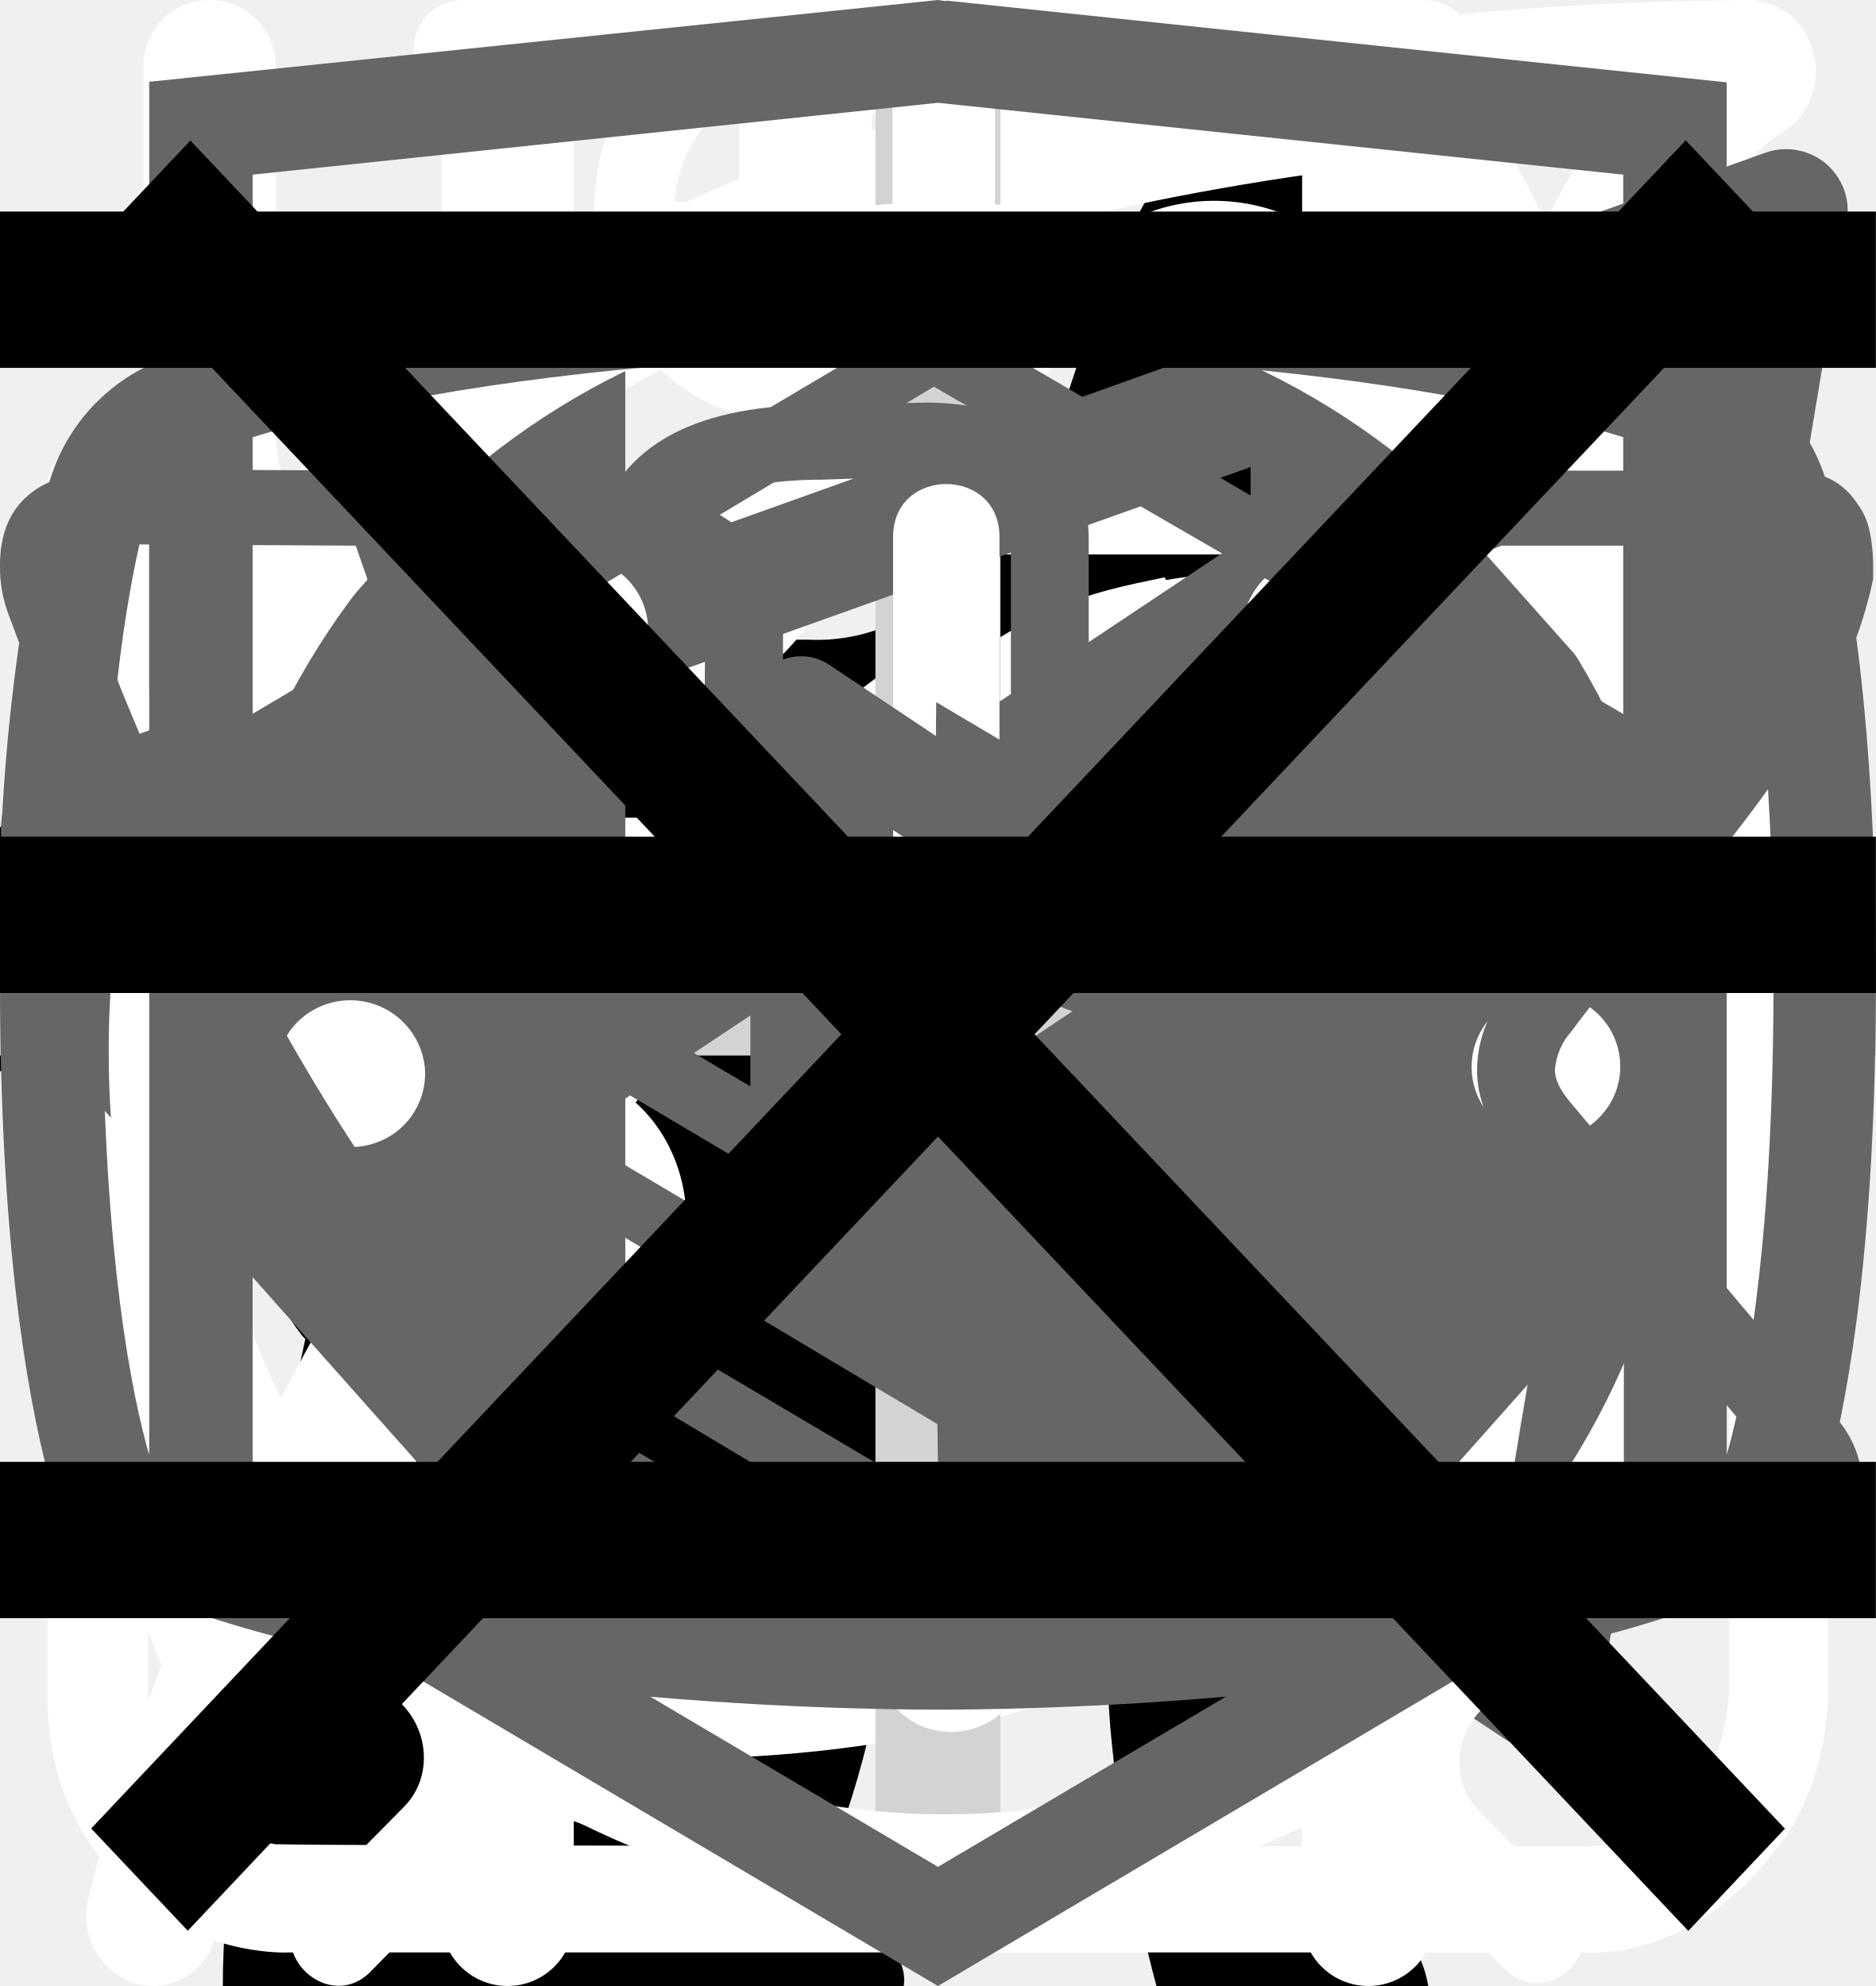
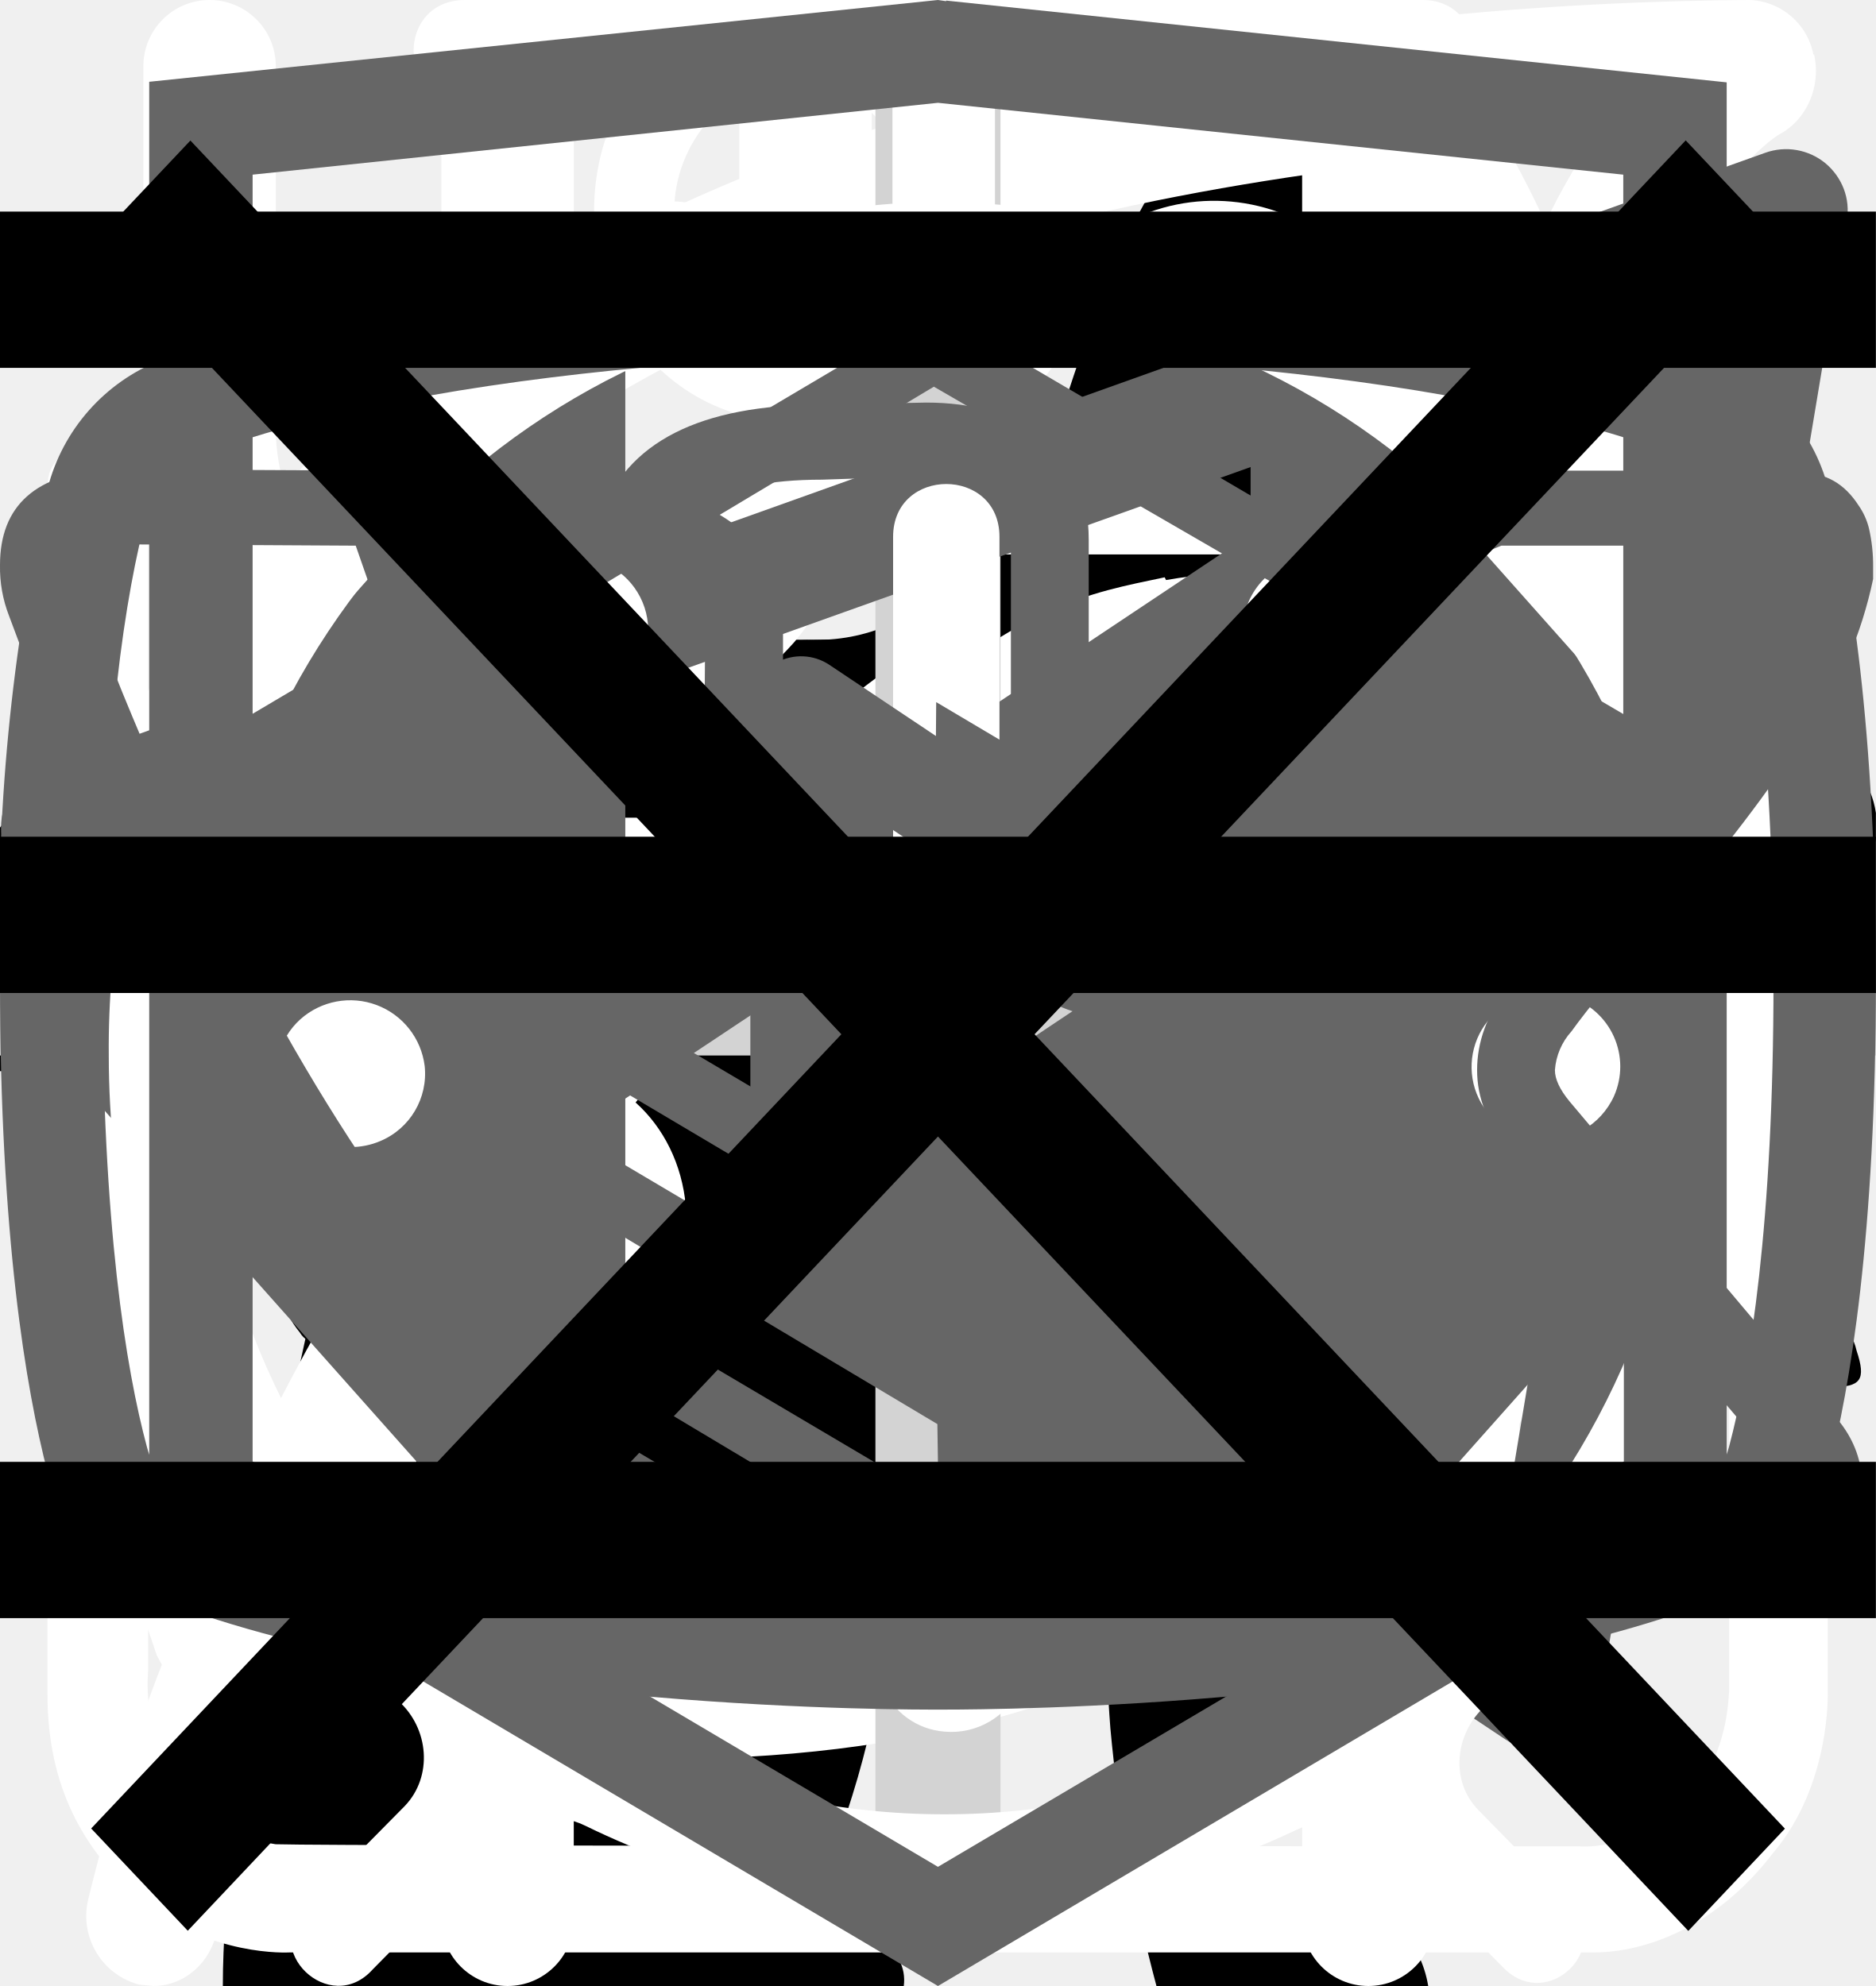
<svg xmlns="http://www.w3.org/2000/svg">
  <style>:root svg:not(:target){display:none}</style>
  <svg viewBox="0 0 36 50" fill="none" id="cat-narrow">
    <path d="M28.2 0h-.2c-.32.19-.59.47-.74.82a8.03 8.03 0 0 0-.67 1.76.84.84 0 0 1-.76.69 3.77 3.77 0 0 0-2.69 1.95c-.37.66-.69 1.35-.95 2.06-.73 1.9-1.29 3.85-1.98 5.77-.32.87-.34.87-1.32.87-1.16 0-1.08-.18-1.1 1.1 0 .41.13.62.56.6.13 0 .33-.07.39.1.05.18-.13.26-.23.36a4.63 4.63 0 0 1-2.23 1.26c-.97.26-1.97.47-2.92.79-2.45.82-4.7 1.96-6.46 3.9a14.44 14.44 0 0 0-2.44 4.04c-1.89 4.46-2.8 9.15-3.51 13.88a97.06 97.06 0 0 0-.75 6.7c-.1 1.1-.2 2.23-.2 3.35h17.14c.03-.23-.01-.46-.12-.66a2.58 2.58 0 0 0-1.97-1.58c-.36-.08-.4-.2-.18-.48.36-.48.64-1.02.82-1.6.84-2.47 1.16-5.06 1.57-7.62.23-1.96.83-3.85 1.77-5.59a11.13 11.13 0 0 1 2.87-3.28c.43-.32.45-.32.52.23.05.36.06.74.09 1.11a48.2 48.2 0 0 1-.1 7.31c-.2 1.88-.22 3.78-.07 5.67.2 2.2.59 4.36 1.16 6.49h6.84a2.8 2.8 0 0 0-2.18-2.29c-.64-.1-1.3-.07-1.93.1-.31.08-.44 0-.46-.33-.22-2.73-.04-5.47.51-8.16a91.8 91.8 0 0 0 1.57-9.37c.14-1.27.54-2.5 1.18-3.6.6-1.1 1.14-2.23 1.74-3.33a3.03 3.03 0 0 0 .22-2.67c-.14-.37-.27-.74-.44-1.1-.52-1-1.03-2-1.5-3-.26-.52-.2-.59.36-.6.84 0 .84 0 .86-.85v-.34c0-.35-.14-.55-.52-.51h-.78c-.36 0-.46-.15-.37-.52a3.22 3.22 0 0 1 2.64-2.28 11.3 11.3 0 0 1 3.4.22.51.51 0 0 0 .65-.33 40 40 0 0 1 .66-1.55.52.52 0 0 0-.05-.58c-1.65-2.1-3.43-4.05-5.87-5.3a.77.77 0 0 1-.45-.58 9.8 9.8 0 0 0-.65-2.14 1.8 1.8 0 0 0-.73-.89Z" fill="#000" />
+   </svg>
+   <svg viewBox="0 0 268 112" fill="none" id="cat-wide-tablet">
+     <path d="M246.24 11.51a30.4 30.4 0 0 1 9-9.2c2-1.4 3.2-1.4 4.4 1.2 1.6 3.8 3 7.8 1.8 12a4.59 4.59 0 0 0 .8 4.2c1.2 1.6 2.2 3.2 3.2 4.6a12.54 12.54 0 0 1 1.8 12.4 10.86 10.86 0 0 0-.4 6.2c.4 1.98.4 4.02 0 6a7.5 7.5 0 0 1-5.4 6.4 10.42 10.42 0 0 0-6.4 4 2.09 2.09 0 0 1-1.8 1c-2.4.4-8.4-5-8.4-7.4v-1.2c.2-7.2-.2-7.8-6.8-10.8a8.78 8.78 0 0 1-3.6-2.4c-1.2-1.6-2.8-1.4-4.6-.8-1.8.6-2.8 1.8-2.6 3.8.6 4.85.8 9.73.6 14.6.01.56.15 1.1.4 1.6 6.2 9 8.6 19.6 11.6 29.8 2.4 7.8 6.8 12 14.8 12.6 1.28.1 2.55.3 3.8.6a8.32 8.32 0 0 1 6.8 6.4c1.4 4.2.6 5.2-3.6 5.2h-13a6.48 6.48 0 0 1-4.6-1.6 23.39 23.39 0 0 0-6.8-4 14.53 14.53 0 0 1-6.8-5.2 57.17 57.17 0 0 0-8-9c-5.6-5.8-11.6-11.4-16.8-17.4a22.77 22.77 0 0 1-6.4-15.2c0-1.8-.4-2.6-2.4-1.8-.6.38-1.3.6-2 .6-5.6 0-8.4 3.4-10.4 8.4-1.8 4.2-4.2 8.2-6.4 12.4a20.8 20.8 0 0 0-2 8.4c0 4.8 1.2 6.4 5.6 8 2.8 1 5.4 2 6.8 4.8 1.6 3.2 1.2 4-2.2 4.2h-13.6a3.76 3.76 0 0 1-3.8-2.2l-3.6-6a12.1 12.1 0 0 1-1.4-10.8c.86-3.47.93-7.1.2-10.6a16.84 16.84 0 0 1 3.4-14c1.2-1.4 1.2-2-.8-2.4a100.13 100.13 0 0 1-23.74-8.25.2.2 0 0 1-.06-.15c-6.4-2.4-7.6-2-9.4 4.6-1.6 5.6-3.2 11.2-4.4 17-1.4 6.4.2 12.4 2.2 18.4.8 2.4 3.2 2.2 5 2.8 4 1.2 7.4 2.8 9 7 1.4 3.2 1.2 3.6-2.2 3.6-3.4 0-6.8-.2-10.4 0-3.04.06-6-.93-8.4-2.8-9.6-6.4-12.4-16.2-13.2-26.8-.4-6.6-4-11.8-8.2-16.8-.8-1-1.6-1.4-2.8-.6a88.62 88.62 0 0 1-13.4 6 53.42 53.42 0 0 0-24.4 17.6 21.26 21.26 0 0 0-4.4 10.2c-.6 3.6.4 5.2 4 6.2s5.4 3 5.8 6.8c.2 1.6-.4 2.4-2 2.4h-16.2a3.3 3.3 0 0 1-2.6-1.6c-2.52-3.1-3.86-7-3.8-11-.1-6.9.5-13.8 1.8-20.6a12.6 12.6 0 0 1 6.8-9.6c11.8-5.6 18-16.2 23.6-27.2 1.2-2.2.2-2.6-1.8-2.4-5.6.78-10.9 2.98-15.4 6.4-5.9 4.3-11.45 9.05-16.6 14.2a33.34 33.34 0 0 1-20.6 9.8c-14.6.8-21.4-7.4-20.8-20.6.13-4.5 1.83-8.81 4.8-12.2a8.5 8.5 0 0 1 9-3c3 .8 3.8 2.4 2.6 5.4-.6 1.2-1.4 2.2-2 3.4a15 15 0 0 0-2 4c-2.2 6 .8 10.2 7 10.8 6.6.6 12-2.2 17-6.2a89.88 89.88 0 0 0 16-16.6 41.58 41.58 0 0 1 28.8-16.2c4.6-.6 8.6-2.6 13-3.8a83.01 83.01 0 0 1 25.4-3.6 26 26 0 0 0 11.6-2.2c9.8-4 20-4 30.2-2 8 1.6 16 3.6 23.8 5.6 4.64.87 9.41.73 14-.4a135.6 135.6 0 0 1 26.8-4c5.92-.28 11.83.88 17.2 3.4 4 1.8 4 1.8 3 5.6Z" fill="#000" />
  </svg>
  <svg viewBox="0 0 67 28" fill="none" id="cat-wide">
    <path d="M60.56 2.88a7.6 7.6 0 0 1 2.25-2.3c.5-.35.8-.35 1.1.3.4.95.75 1.95.45 3a1.14 1.14 0 0 0 .2 1.05c.3.4.55.8.8 1.15a3.13 3.13 0 0 1 .45 3.1c-.18.5-.22 1.03-.1 1.55.1.5.1 1 0 1.5a1.87 1.87 0 0 1-1.35 1.6 2.6 2.6 0 0 0-1.6 1 .53.53 0 0 1-.45.25c-.6.1-2.1-1.25-2.1-1.85v-.3c.05-1.8-.05-1.95-1.7-2.7a2.2 2.2 0 0 1-.9-.6c-.3-.4-.7-.35-1.15-.2-.45.15-.7.45-.65.95.15 1.2.2 2.43.15 3.65 0 .14.04.27.1.4 1.55 2.25 2.15 4.9 2.9 7.45.6 1.95 1.7 3 3.7 3.15.32.02.64.07.95.15a2.08 2.08 0 0 1 1.7 1.6c.35 1.05.15 1.3-.9 1.3h-3.25c-.42.02-.83-.12-1.15-.4a5.86 5.86 0 0 0-1.7-1 3.63 3.63 0 0 1-1.7-1.3 14.3 14.3 0 0 0-2-2.25c-1.4-1.45-2.9-2.85-4.2-4.35a5.69 5.69 0 0 1-1.6-3.8c0-.45-.1-.65-.6-.45a.96.96 0 0 1-.5.15c-1.4 0-2.1.85-2.6 2.1-.45 1.05-1.05 2.05-1.6 3.1a5.2 5.2 0 0 0-.5 2.1c0 1.2.3 1.6 1.4 2 .7.25 1.35.5 1.7 1.2.4.8.3 1-.55 1.05h-3.4a.94.94 0 0 1-.95-.55l-.9-1.5a3.02 3.02 0 0 1-.35-2.7c.22-.87.23-1.78.05-2.65a4.21 4.21 0 0 1 .85-3.5c.3-.35.3-.5-.2-.6a25.03 25.03 0 0 1-5.95-2.1c-1.6-.6-1.9-.5-2.35 1.15-.4 1.4-.8 2.8-1.1 4.25-.35 1.6.05 3.1.55 4.6.2.6.8.55 1.25.7 1 .3 1.85.7 2.25 1.75.35.8.3.9-.55.9-.85 0-1.7-.05-2.6 0-.76.01-1.5-.23-2.1-.7-2.4-1.6-3.1-4.05-3.3-6.7-.1-1.65-1-2.95-2.05-4.2-.2-.25-.4-.35-.7-.15-1.07.59-2.2 1.1-3.35 1.5a13.36 13.36 0 0 0-6.1 4.4 5.32 5.32 0 0 0-1.1 2.55c-.15.9.1 1.3 1 1.55s1.35.75 1.45 1.7c.05.4-.1.6-.5.6h-4.05a.82.82 0 0 1-.65-.4 4.28 4.28 0 0 1-.95-2.75 25.3 25.3 0 0 1 .45-5.15 3.15 3.15 0 0 1 1.7-2.4c2.95-1.4 4.5-4.05 5.9-6.8.3-.55.05-.65-.45-.6-1.4.2-2.73.74-3.85 1.6a35.31 35.31 0 0 0-4.15 3.55 8.33 8.33 0 0 1-5.15 2.45c-3.65.2-5.35-1.85-5.2-5.15.03-1.13.46-2.2 1.2-3.05a2.13 2.13 0 0 1 2.25-.75c.75.2.95.6.65 1.35-.15.3-.35.55-.5.85-.22.3-.39.64-.5 1-.55 1.5.2 2.55 1.75 2.7 1.65.15 3-.55 4.25-1.55 1.5-1.2 2.85-2.6 4-4.15a10.4 10.4 0 0 1 7.2-4.05c1.15-.15 2.15-.65 3.25-.95a20.7 20.7 0 0 1 6.35-.9 6.5 6.5 0 0 0 2.9-.55c2.45-1 5-1 7.55-.5 2 .4 4 .9 5.95 1.4 1.16.21 2.35.18 3.5-.1 2.2-.56 4.44-.9 6.7-1a9.08 9.08 0 0 1 4.3.85c1 .45 1 .45.75 1.4Z" fill="#000" />
  </svg>
  <svg viewBox="0 0 24 12" fill="none" id="icon-arrow">
    <path stroke="#000" stroke-width="2" d="M0 6h18" />
    <path d="m24 6-6.75 5.2v-10.4l6.75 5.2Z" fill="#000" />
  </svg>
  <svg viewBox="0 0 78 81" fill="none" id="icon-box">
    <path d="M64.02 35.63h-49.99a3.18 3.18 0 0 1-3.18-3.16v-9.47a3.18 3.18 0 0 1 3.18-3.16h49.98a3.17 3.17 0 0 1 3.19 3.16v9.47a3.17 3.17 0 0 1-3.18 3.16Zm-49.99-13.37c-.4 0-.74.34-.74.74v9.47c0 .4.33.74.74.74h49.98c.41 0 .75-.33.75-.74v-9.47c0-.4-.34-.74-.75-.74h-49.98Z" fill="#fff" />
    <path d="M57.04 68.08h-36.04a6.11 6.11 0 0 1-6.13-6.09v-27.57c0-.67.55-1.21 1.22-1.21.68 0 1.22.54 1.22 1.21v27.57a3.68 3.68 0 0 0 3.69 3.67h36.04a3.68 3.68 0 0 0 3.7-3.67v-27.57a1.22 1.22 0 0 1 2.44 0v27.57a6.11 6.11 0 0 1-6.14 6.1Z" fill="#fff" />
    <path d="M39.02 68.08c-.67 0-1.22-.54-1.22-1.2v-32.46c0-.67.55-1.21 1.22-1.21.68 0 1.22.54 1.22 1.21v32.45c0 .67-.54 1.21-1.22 1.21Zm-15.21-45.82a7.81 7.81 0 0 1-3.17-10.6 7.9 7.9 0 0 1 10.66-3.16c5.82 3.13 8.96 11.86 9.09 12.23l-2.3.8c-.03-.08-2.96-8.22-7.95-10.9a5.45 5.45 0 0 0-7.36 2.17 5.4 5.4 0 0 0 2.2 7.33l-1.17 2.13Z" fill="#fff" />
    <path d="m54.23 22.26-1.16-2.14a5.38 5.38 0 0 0-1.03-9.92 5.42 5.42 0 0 0-4.14.43c-4.98 2.68-7.91 10.82-7.94 10.9l-2.3-.8c.13-.37 3.27-9.1 9.08-12.23a7.86 7.86 0 0 1 11.29 9.1c-.6 2-1.95 3.66-3.8 4.66Zm7.72 29.6h-45.86c-.67 0-1.22-.55-1.22-1.21 0-.67.55-1.22 1.22-1.22h45.86a1.21 1.21 0 1 1 0 2.42Z" fill="#fff" />
  </svg>
  <svg viewBox="0 0 27 29" fill="none" id="icon-cooking">
    <path d="M11.38 0c-1.64 0-2.9 1.36-2.9 3.08s1.26 3.08 2.9 3.08c1.63 0 2.9-1.36 2.9-3.08s-1.27-3.08-2.9-3.08Zm0 1.18c1 0 1.72.84 1.72 1.9 0 1-.8 1.9-1.72 1.9-1 0-1.73-.84-1.73-1.9 0-1 .78-1.9 1.72-1.9Zm-10.88 23.56c0 1.18.4 2.18 1.36 3 1 .84 2.17.77 2.17.77h19.04c.77 0 1.8-.38 2.62-1.45.85-1 .8-2.36.8-2.36v-17.21c0-.44-.12-.6-.75-.6-.64 0-.69.27-.69.59v17.22c-.02.3-.07 1.08-.74 1.72-.74.62-1.45.54-1.45.54s-18.13 0-19.03-.03a2.14 2.14 0 0 1-1.45-.9c-.51-.73-.41-1.63-.41-1.63v-17.22c0-.46-.24-.64-.73-.64s-.74.18-.74.58v17.62Zm16.31-16.31c-1.08.23-2.17.38-4.26 2.35-2.08 2-3.62 1.9-5.16 1.82-1.54-.1-3.17-1.54-3.45-1.9-.33-.36-.9-.12-1.08.11-.16.24-.16.64.1 1 1.27 1.18 2.45 2.08 4.72 2.26a7.5 7.5 0 0 0 5.89-2.26c1.45-1.45 2.17-1.72 3.26-1.9a6.3 6.3 0 0 1 5.08 1.26c1 1.1 1.26.78 1.54.48.54-.72-.23-1.27-1.1-1.9a7.24 7.24 0 0 0-5.52-1.28l-.02-.04Zm-9.06 7.16c-1.18 0-2.08 1-2.08 2.26 0 1.27.9 2.27 2.08 2.27 1.18 0 2.08-1 2.08-2.27s-.9-2.26-2.08-2.26Zm11.78.78c-1.54 0-2.8 1.36-2.8 2.99 0 1.63 1.26 2.99 2.8 2.99 1.54 0 2.81-1.36 2.81-3 0-1.62-1.27-2.98-2.8-2.98Zm0 1.45c.8 0 1.45.7 1.45 1.54a1.5 1.5 0 0 1-1.45 1.54c-.8 0-1.45-.7-1.45-1.54 0-.86.65-1.54 1.45-1.54Z" fill="#fff" />
  </svg>
  <svg viewBox="0 0 26 30" fill="none" id="icon-eat">
    <path fill-rule="evenodd" clip-rule="evenodd" d="M19.12.08a1 1 0 0 1 1.09.21c.9.91 2.1 2.88 3.06 5.92a42.6 42.6 0 0 1 1.73 12.79 1 1 0 0 1-1 1h-3.5v9a1 1 0 1 1-2 0v-28a1 1 0 0 1 .62-.92Zm1.38 17.92h2.5a39.62 39.62 0 0 0-1.64-11.19 22.4 22.4 0 0 0-.86-2.3v13.49Zm-14-18a1 1 0 0 1 1 1v28a1 1 0 1 1-2 0v-28a1 1 0 0 1 1-1Z" fill="#fff" />
    <path fill-rule="evenodd" clip-rule="evenodd" d="M2 0a1 1 0 0 1 1 1v5.5c0 .56.2 1.32.7 1.92.48.56 1.31 1.08 2.8 1.08a1 1 0 1 1 0 2 5.41 5.41 0 0 1-4.33-1.8 5.07 5.07 0 0 1-1.17-3.2v-5.5a1 1 0 0 1 1-1Z" fill="#fff" />
    <path fill-rule="evenodd" clip-rule="evenodd" d="M11 0a1 1 0 0 0-1 1v5.5c0 .56-.2 1.32-.7 1.92-.48.56-1.31 1.08-2.8 1.08a1 1 0 0 0 0 2 5.4 5.4 0 0 0 4.33-1.8 5.07 5.07 0 0 0 1.17-3.2v-5.5a1 1 0 0 0-1-1Z" fill="#fff" />
  </svg>
  <svg viewBox="0 0 25 28" fill="none" id="icon-eco">
    <path d="M24.84.77a.95.95 0 0 0-.9-.77h-.01c-4.94.03-16.95.92-21.8 8.38-2.51 3.88-2.73 8.91-.64 14.96l.07.13a25.93 25.93 0 0 0-1.04 3.32 1 1 0 0 0 .72 1.19l.2.02c.43 0 .81-.32.9-.79.03-.1 2.42-10.37 10.86-16.38.43-.3.55-.93.26-1.38a.9.9 0 0 0-1.3-.28c-4.79 3.4-7.74 8-9.47 11.65-1.24-4.57-.92-8.37.99-11.3 3.74-5.76 12.62-7.15 17.98-7.45-1.16 1.8-2.41 5.1-2.41 10.93 0 3.12-.83 5.52-2.47 7.14-2.62 2.6-6.88 2.83-10 2.58-.51-.04-.96.38-1 .93-.04.55.35 1.03.86 1.07.63.05 1.3.08 1.99.08 3.17 0 6.86-.66 9.42-3.2 2.04-2 3.07-4.9 3.07-8.6 0-9.1 3.22-11.1 3.23-11.1.4-.21.6-.68.5-1.13Z" fill="#fff" />
  </svg>
  <svg viewBox="0 0 30 30" fill="none" id="icon-plus">
    <path stroke="#D3D3D3" stroke-width="2" d="M15 0v30m15-15h-30" />
  </svg>
  <svg viewBox="0 0 24 18" fill="none" id="icon-slider">
    <path d="m8 0-8 9 8 9v-18Zm16 9-8-9v18l8-9Z" fill="#666" />
  </svg>
  <svg viewBox="0 0 20 18" fill="none" id="icon-telegram">
    <path fill-rule="evenodd" clip-rule="evenodd" d="M19.46.15c.18.15.27.38.23.61l-2.63 15.76a.66.66 0 0 1-1.01.44l-7.88-5.25a.66.66 0 0 1-.15-.96l2.61-3.26-4.36 2.9a.66.66 0 0 1-.65.05l-5.26-2.63a.66.66 0 0 1 .08-1.2l18.38-6.57a.66.66 0 0 1 .64.11Zm-17.13 7.17 3.53 1.77 7.56-5.04a.66.66 0 0 1 .88.96l-4.8 6 6.43 4.3 2.28-13.66-15.88 5.67Z" fill="#666" />
  </svg>
  <svg viewBox="0 0 27 31" fill="none" id="icon-time">
    <path d="M6.12 0c-1.07 0-1.07 1.58 0 1.58h6.67v1.6a13.21 13.21 0 0 0-12.23 13.3c0 4.02 1.75 7.64 4.52 10.07.48.43.54 1.18.1 1.64l-1.53 1.55c-.75.69.36 1.75 1.03 1l2-2.03c.36-.34.88-.43 1.32-.21a12.79 12.79 0 0 0 11.1.06c.43-.21.96-.13 1.3.21l1.95 1.97c.68.64 1.66-.31 1.04-1l-1.45-1.48c-.45-.45-.38-1.2.1-1.63a13.47 13.47 0 0 0 4.62-10.16 13.2 13.2 0 0 0-12.27-13.28v-1.6h6.67c1.06 0 1.06-1.59 0-1.59h-14.94Zm-4.12 16.47c0-6.53 5.2-11.82 11.6-11.82 6.41 0 11.6 5.3 11.6 11.82 0 6.55-5.19 11.85-11.6 11.85-6.4 0-11.6-5.3-11.6-11.85Zm10.8-8.09c0-1.1 1.66-1.1 1.66 0v8.63c0 .23-.09.44-.25.6a.86.86 0 0 1-.6.25.82.82 0 0 1-.57-.23.8.8 0 0 1-.24-.56v-8.69Zm-5 2.62c.31 0 .61-.12.83-.34a1.14 1.14 0 0 0-.82-1.96c-.3.02-.56.16-.75.37a1.14 1.14 0 0 0 .75 1.92Zm11.6 0c.31 0 .6-.12.82-.34a1.14 1.14 0 0 0-.82-1.96 1.14 1.14 0 0 0 0 2.29Zm-10.43 12.59c0 1.53-2.33 1.53-2.33 0s2.33-1.53 2.33 0Zm4.64 3.44a1.18 1.18 0 0 0 1.17-.68 1.14 1.14 0 0 0-.7-1.56 1.17 1.17 0 0 0-1.22.32 1.14 1.14 0 0 0 .75 1.92Zm-8.12-10.39a1.14 1.14 0 0 1-.69 1.17 1.17 1.17 0 0 1-1.57-.7 1.14 1.14 0 0 1 .32-1.2 1.17 1.17 0 0 1 1.94.73Zm17.39 1.15a1.17 1.17 0 0 0 1.17-.68 1.14 1.14 0 0 0-.7-1.55 1.17 1.17 0 0 0-1.22.32 1.14 1.14 0 0 0 .75 1.91Zm-2.32 5.8c0 1.53-2.32 1.53-2.32 0s2.32-1.53 2.32 0Z" fill="#fff" />
  </svg>
  <svg viewBox="0 0 27 17" fill="none" id="icon-vk">
    <path d="M0 2.34c0-.86.52-1.32 1.55-1.38l3.97.02c.26 0 .44.13.53.38.4 1.26.86 2.34 1.37 3.25.5.92 1.17 1.97 1.99 3.16.07.15.18.23.34.23.13 0 .22-.06.3-.18l.07-.28.03-4.35c0-.3-.07-.5-.23-.6-.15-.1-.43-.18-.83-.23-.32-.05-.48-.23-.48-.55 0-.07 0-.12.02-.15.38-1.09 1.44-1.63 3.2-1.63l1.5-.03c.67 0 1.23.16 1.67.48.44.32.67.82.67 1.5v5.72c.12.08.24.12.34.12.27 0 .5-.15.7-.45 1.95-2.58 3-4.31 3.17-5.18a.3.3 0 0 1 .05-.13c.12-.25.33-.47.61-.65.29-.19.53-.31.75-.38a.55.55 0 0 1 .24-.05h4.13l.26.03c.36 0 .63.16.83.47.07.1.12.21.15.33a2.4 2.4 0 0 1 .06.55v.18a6.11 6.11 0 0 1-.94 2.2 23.4 23.4 0 0 1-1.93 2.53c-.79.9-1.27 1.5-1.47 1.78a.93.93 0 0 0-.24.56c0 .13.07.28.21.45l3.9 4.63c.2.26.31.56.31.88 0 .38-.16.7-.48.95-.32.25-.7.4-1.14.43l-.46.02h-4.04c-.02 0-.06 0-.11.02a.86.86 0 0 1-.1.01c-.4 0-.76-.16-1.1-.48-.12-.13-.96-1.12-2.5-2.97a1.39 1.39 0 0 0-.38-.32 38.47 38.47 0 0 0-.53 2.24l-.08.42a1.4 1.4 0 0 1-1.12 1.06l-.37.02h-2.61c-1.48 0-2.95-.63-4.41-1.9a19.3 19.3 0 0 1-3.96-4.95 47.51 47.51 0 0 1-3.28-7.05 1.92 1.92 0 0 1-.13-.73Zm16.01 6.51c-.37 0-.7-.1-1.01-.29a.9.9 0 0 1-.45-.79v-5.78c0-.34-.1-.58-.27-.72-.18-.14-.49-.21-.93-.21l-1.52.05c-.76 0-1.34.12-1.73.37.78.36 1.17.93 1.17 1.71v4.43a1.5 1.5 0 0 1-.53 1.04 1.6 1.6 0 0 1-1.07.42c-.53 0-.94-.24-1.22-.73a26.16 26.16 0 0 1-3.1-5.63l-.23-.66-3.55-.02c-.23 0-.36.01-.38.03-.03.03-.04.1-.04.22 0 .15.01.3.05.48l.56 1.4c1.49 3.64 3.11 6.51 4.86 8.6 1.75 2.1 3.47 3.15 5.16 3.15h2.66c.1 0 .19-.03.24-.09.05-.06.1-.17.13-.34l.06-.25.5-2.21c.15-.3.27-.5.38-.6.2-.2.42-.28.69-.28.43 0 .86.24 1.3.73l2.27 2.71c.14.22.3.33.45.33h4.4c.53 0 .8-.13.8-.38a.47.47 0 0 0-.08-.25l-3.87-4.55c-.3-.35-.45-.73-.45-1.13 0-.4.14-.8.43-1.16.23-.34.68-.9 1.34-1.67.67-.78 1.25-1.51 1.75-2.19.5-.68.82-1.3.98-1.85l.08-.33a.37.37 0 0 1-.02-.16.54.54 0 0 0-.03-.19h-4.18c-.27.1-.48.25-.64.45l-.16.48c-.45 1.16-1.6 2.94-3.5 5.36-.36.33-.8.5-1.3.5Z" fill="#666" />
  </svg>
  <svg viewBox="0 0 24 19" fill="none" id="icon-youtube">
    <path d="m15.85 8.8-5.24-3.5a.65.65 0 0 0-1.01.55v6.98a.65.65 0 0 0 1.01.54l5.24-3.49a.65.65 0 0 0 0-1.09Zm-4.94 2.8v-4.53l3.4 2.27-3.4 2.27Zm12.48-8.56a2.4 2.4 0 0 0-1.45-1.63c-3.72-1.43-9.69-1.41-9.94-1.41s-6.22-.02-9.94 1.4a2.4 2.4 0 0 0-1.45 1.64 25.32 25.32 0 0 0-.61 6.3c0 3.26.33 5.22.61 6.3a2.4 2.4 0 0 0 1.45 1.63c3.72 1.43 9.69 1.4 9.94 1.4h.08c.75 0 6.31-.04 9.86-1.4a2.4 2.4 0 0 0 1.45-1.64c.28-1.07.61-3.03.61-6.3 0-3.25-.33-5.22-.61-6.29Zm-1.27 12.27a1.1 1.1 0 0 1-.65.74c-3.5 1.34-9.4 1.32-9.47 1.32-.07 0-5.98.02-9.47-1.32a1.09 1.09 0 0 1-.65-.74c-.27-1-.57-2.85-.57-5.97 0-3.12.3-4.97.57-5.97a1.1 1.1 0 0 1 .65-.74c3.5-1.34 9.4-1.32 9.47-1.32.07 0 5.98-.02 9.47 1.32a1.1 1.1 0 0 1 .65.74c.27 1 .57 2.85.57 5.97 0 3.12-.3 4.96-.57 5.97Z" fill="#666" />
  </svg>
  <svg viewBox="0 0 27 34" fill="none" id="logo-html-academy">
    <path d="m13.64.02-.14-.02-13.5 1.4v24.61l13.5 7.99 13.5-7.99v-24.6l-13.36-1.4Zm11.6 25-11.74 6.94-11.73-6.94v-10.1l11.68 6.93.02 1.25-8.02-4.75v1.23l8.04 4.8.02 1.3-8.05-4.76v1.22l8.04 4.81 8.12-4.83v-5.21l3.62-2.15v10.26Zm0-11.57-3.23 1.88-1.48.88-7.06-4.19-.01 1.23 6.04 3.57-.06.03-.13.07-.86.5-4.98-2.95-.01 1.22 3.93 2.33-.93.61-.02.01-2.97-1.74-.01 1.23 1.94 1.13-1.98 1.19-11.62-6.87 11.63-6.96 11.8 6.83Zm0-1.22-11.8-6.92-11.67 6.91v-9.23l11.73-1.23 11.73 1.23v9.24Z" fill="#666" />
  </svg>
  <svg viewBox="0 0 20 20" fill="none" id="logo-menu-close">
    <path transform="matrix(.68659 -.72705 .68659 .72705 2.002 20)" stroke="#000" stroke-width="1.5" d="M0-.75h24.76" />
    <path transform="matrix(.68659 .72705 -.68659 .72705 1 2)" stroke="#000" stroke-width="1.5" d="M0-.75h24.76" />
  </svg>
  <svg viewBox="0 0 24 24" fill="none" id="logo-menu-open">
    <path stroke="#000" stroke-width="2" d="M0 3h24m-24 8h24m-24 8h24" />
  </svg>
</svg>
